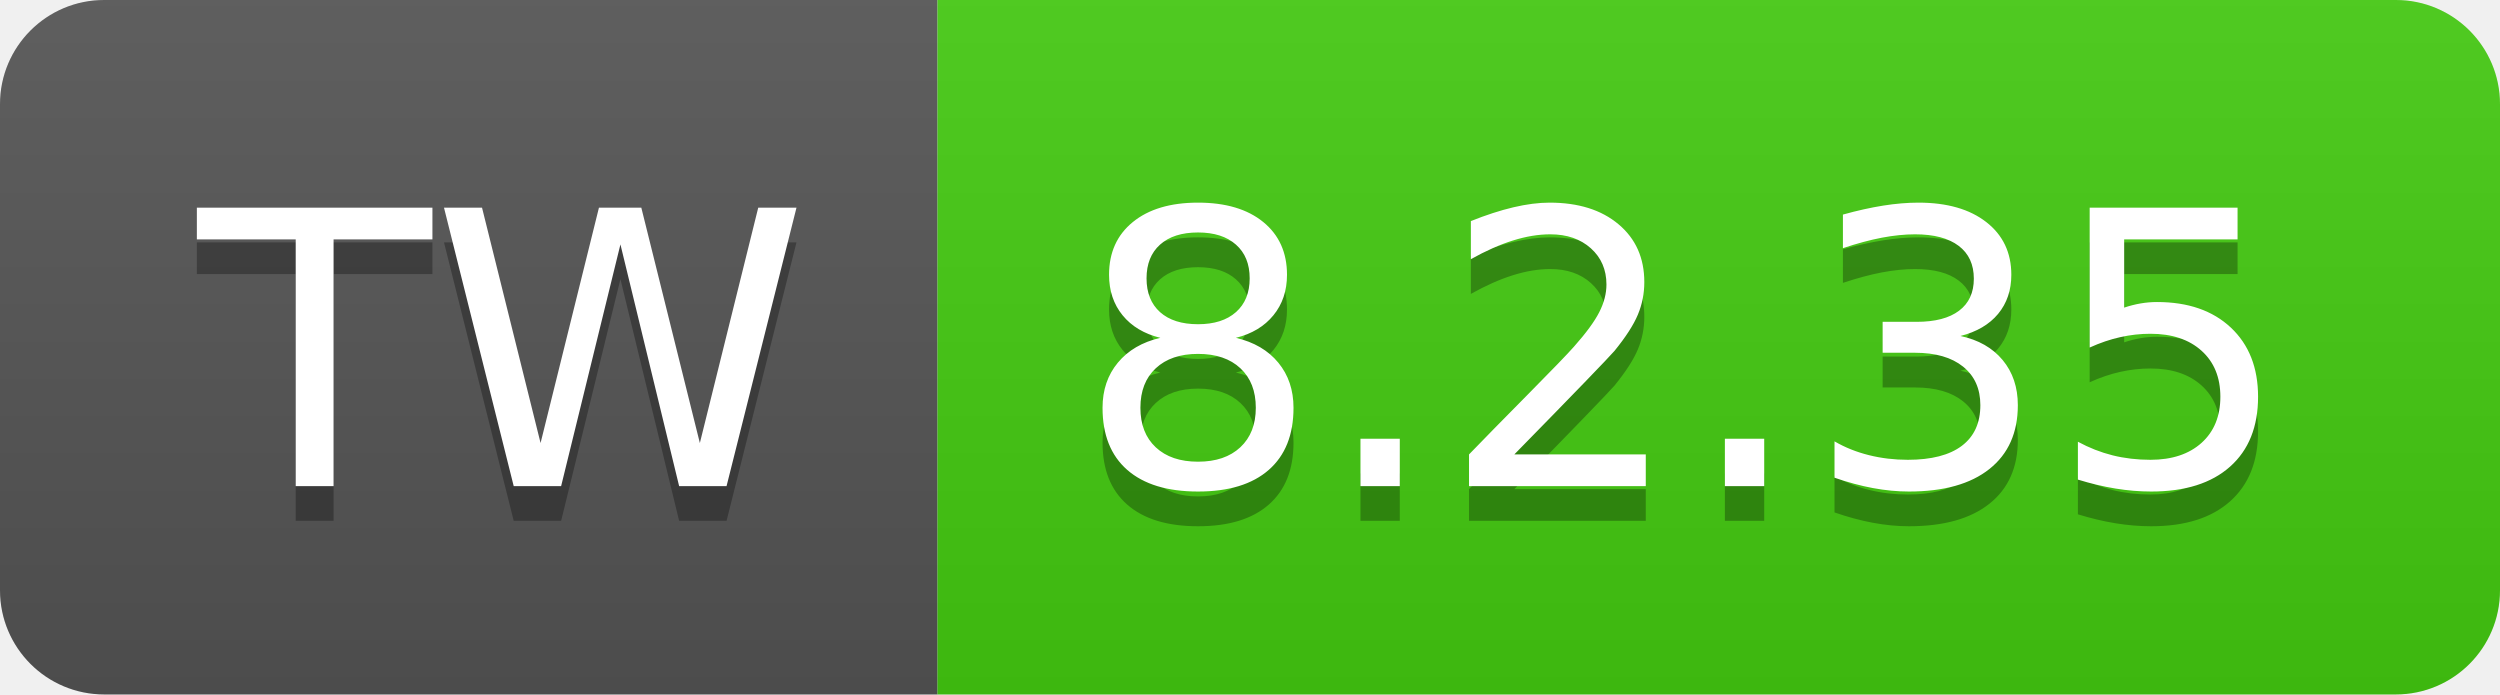
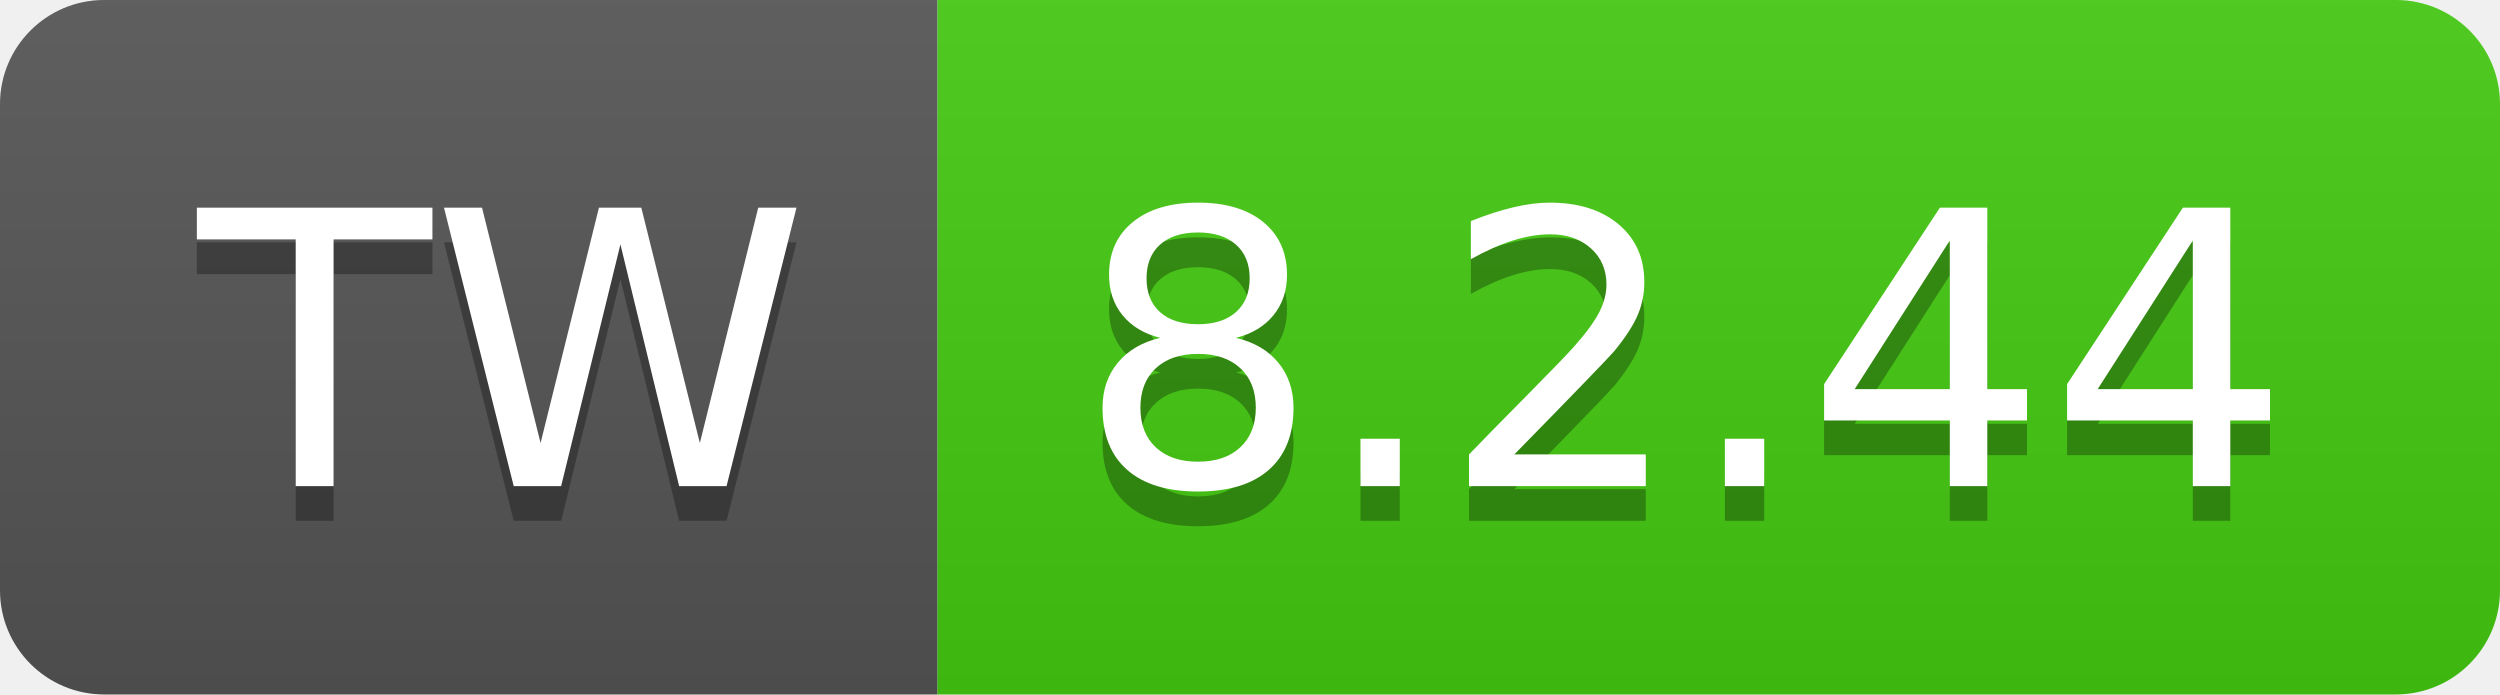
- <svg xmlns="http://www.w3.org/2000/svg" width="72" height="20" role="img" aria-label="TW: 8.2.35">
+ <svg xmlns="http://www.w3.org/2000/svg" width="72" height="20" role="img" aria-label="TW: 8.2.44">
  <linearGradient id="s" x2="0" y2="100%">
    <stop offset="0" stop-color="#bbb" stop-opacity=".1" />
    <stop offset="1" stop-opacity=".1" />
  </linearGradient>
  <clipPath id="r">
    <rect width="72" height="20" rx="3" fill="#fff" />
  </clipPath>
  <g clip-path="url(#r)">
    <rect width="27" height="20" fill="#555" />
    <rect x="27" width="45" height="20" fill="#4c1" />
    <rect width="72" height="20" fill="url(#s)" />
  </g>
  <g fill="#fff" text-anchor="middle" font-family="Verdana,Geneva,DejaVu Sans,sans-serif" text-rendering="geometricPrecision" font-size="110">
    <text aria-hidden="true" x="145" y="150" fill="#010101" fill-opacity=".3" transform="scale(.1)" textLength="170">TW</text>
    <text x="145" y="140" transform="scale(.1)" fill="#fff" textLength="170">TW</text>
-     <text aria-hidden="true" x="485" y="150" fill="#010101" fill-opacity=".3" transform="scale(.1)" textLength="350">8.2.35</text>
-     <text x="485" y="140" transform="scale(.1)" fill="#fff" textLength="350">8.2.35</text>
+     <text aria-hidden="true" x="485" y="150" fill="#010101" fill-opacity=".3" transform="scale(.1)" textLength="350">8.2.44</text>
+     <text x="485" y="140" transform="scale(.1)" fill="#fff" textLength="350">8.2.44</text>
  </g>
</svg>
